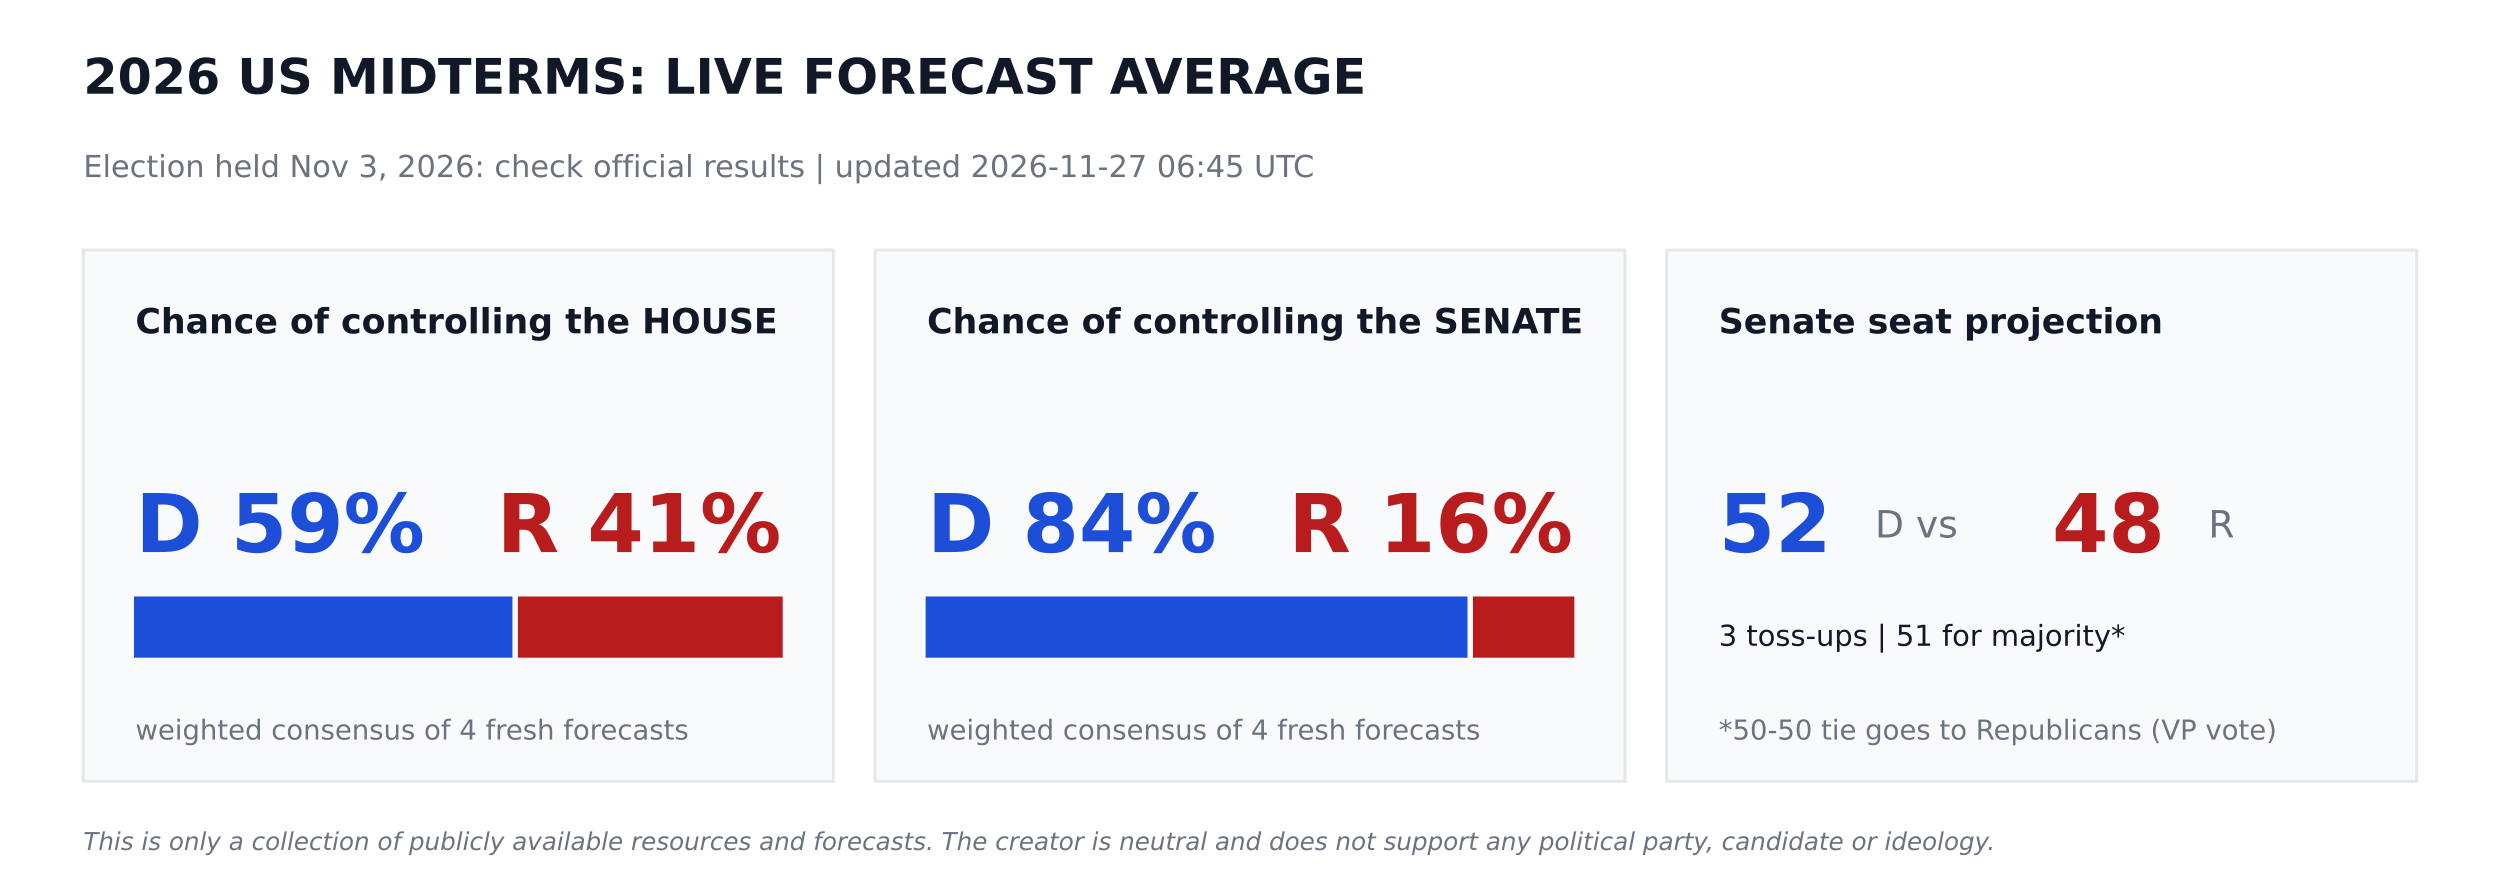
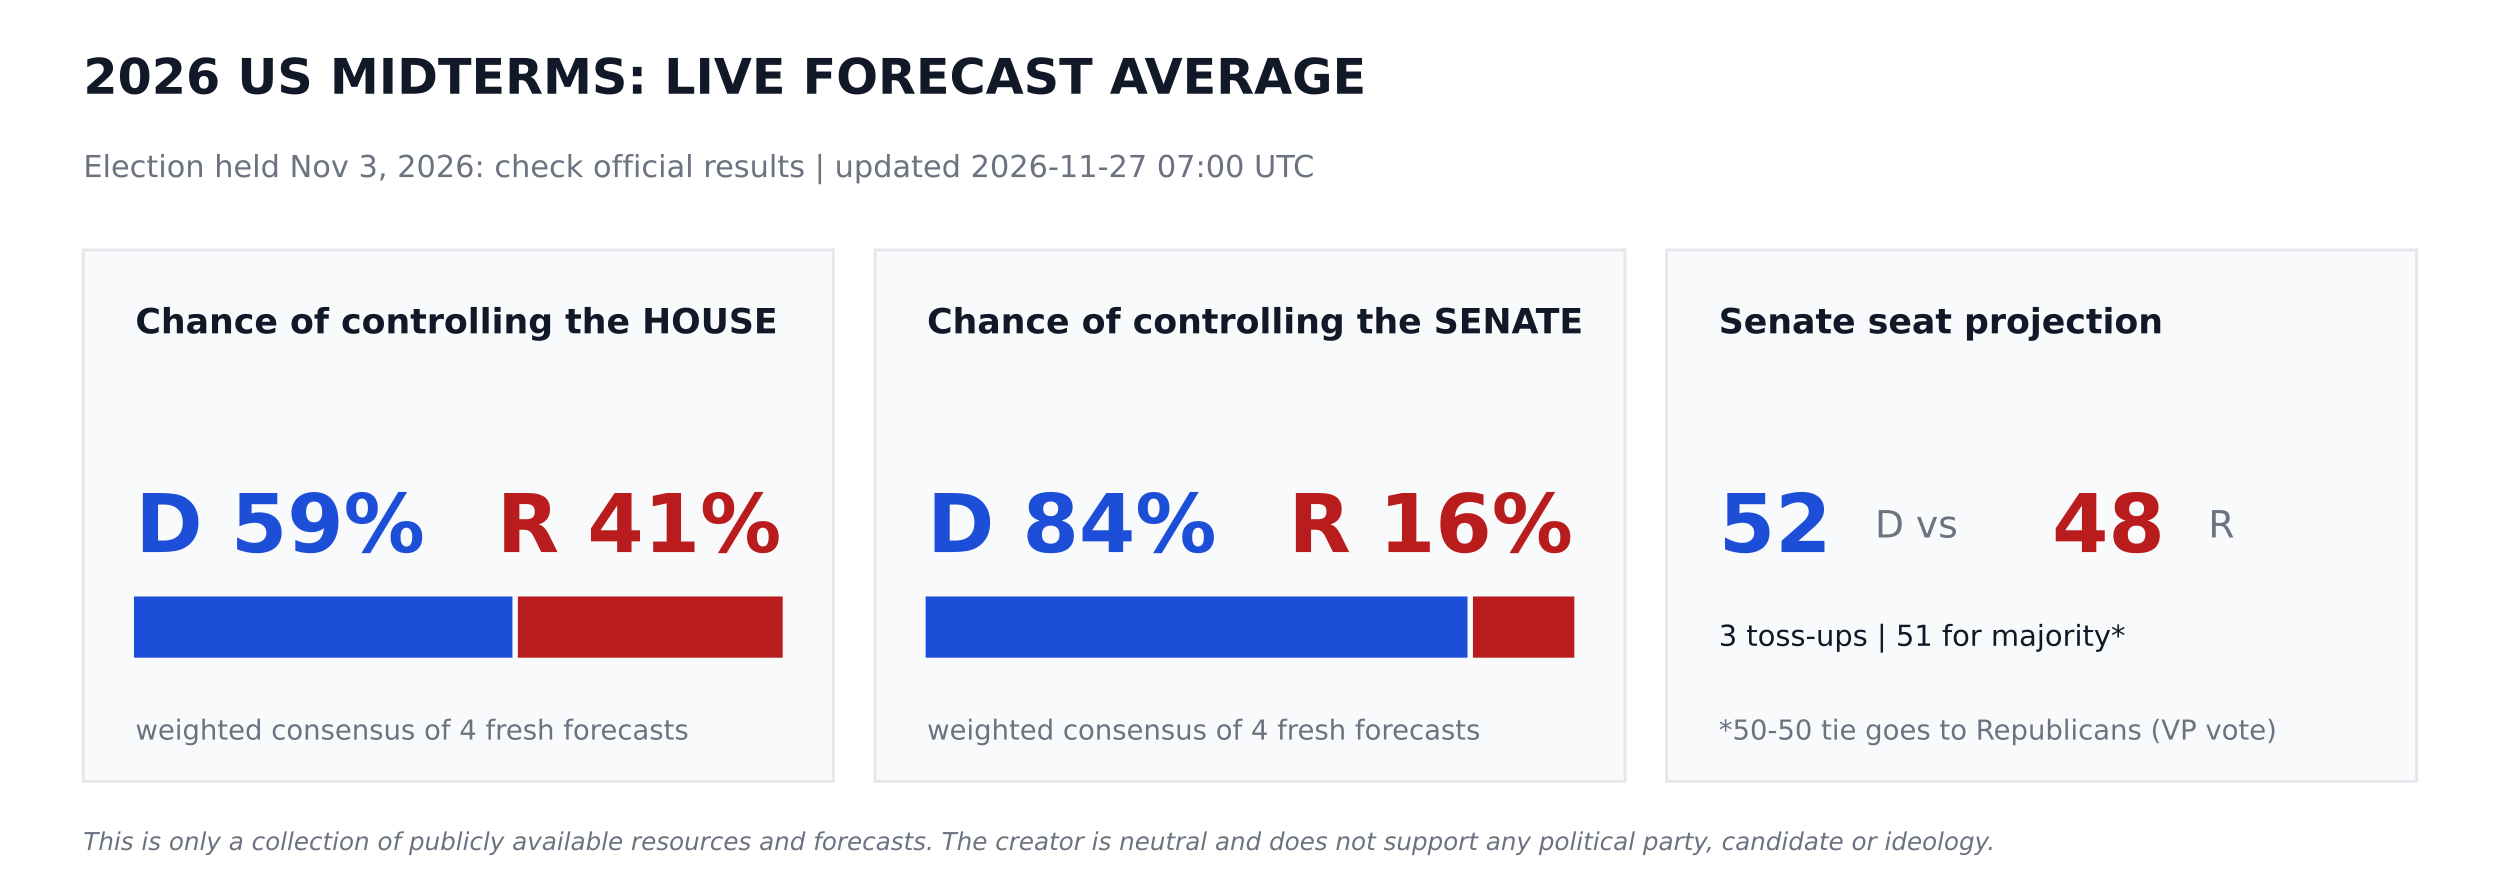
<svg xmlns="http://www.w3.org/2000/svg" width="864pt" height="302.4pt" viewBox="0 0 864 302.4" version="1.1">
  <defs>
    <style type="text/css">*{stroke-linejoin: round; stroke-linecap: butt}</style>
  </defs>
  <g id="figure_1">
    <g id="patch_1">
      <path d="M 0 302.4  L 864 302.4  L 864 0  L 0 0  z " style="fill: #ffffff" />
    </g>
    <g id="axes_1">
      <g id="patch_2">
-         <path d="M 28.8 270  L 288 270  L 288 86.4  L 28.8 86.4  z " clip-path="url(#p045468523d)" style="fill: #f9fafb; stroke: #e5e7eb; stroke-linejoin: miter" />
+         <path d="M 28.8 270  L 288 270  L 288 86.4  L 28.8 86.4  z " clip-path="url(#p9856c91fca)" style="fill: #f9fafb; stroke: #e5e7eb; stroke-linejoin: miter" />
      </g>
      <g id="patch_3">
-         <path d="M 46.8 226.8  L 176.602 226.8  L 176.602 206.64  L 46.8 206.64  z " clip-path="url(#p045468523d)" style="fill: #1d4ed8; stroke: #1d4ed8; stroke-linejoin: miter" />
+         <path d="M 46.8 226.8  L 176.602 226.8  L 176.602 206.64  L 46.8 206.64  z " clip-path="url(#p9856c91fca)" style="fill: #1d4ed8; stroke: #1d4ed8; stroke-linejoin: miter" />
      </g>
      <g id="patch_4">
-         <path d="M 179.482 226.8  L 270 226.8  L 270 206.64  L 179.482 206.64  z " clip-path="url(#p045468523d)" style="fill: #b91c1c; stroke: #b91c1c; stroke-linejoin: miter" />
+         <path d="M 179.482 226.8  L 270 226.8  L 270 206.64  L 179.482 206.64  z " clip-path="url(#p9856c91fca)" style="fill: #b91c1c; stroke: #b91c1c; stroke-linejoin: miter" />
      </g>
      <g id="patch_5">
-         <path d="M 302.4 270  L 561.6 270  L 561.6 86.4  L 302.4 86.4  z " clip-path="url(#p045468523d)" style="fill: #f9fafb; stroke: #e5e7eb; stroke-linejoin: miter" />
+         <path d="M 302.4 270  L 561.6 270  L 561.6 86.4  L 302.4 86.4  z " clip-path="url(#p9856c91fca)" style="fill: #f9fafb; stroke: #e5e7eb; stroke-linejoin: miter" />
      </g>
      <g id="patch_6">
-         <path d="M 320.4 226.8  L 506.671 226.8  L 506.671 206.64  L 320.4 206.64  z " clip-path="url(#p045468523d)" style="fill: #1d4ed8; stroke: #1d4ed8; stroke-linejoin: miter" />
+         <path d="M 320.4 226.8  L 506.671 226.8  L 506.671 206.64  L 320.4 206.64  z " clip-path="url(#p9856c91fca)" style="fill: #1d4ed8; stroke: #1d4ed8; stroke-linejoin: miter" />
      </g>
      <g id="patch_7">
-         <path d="M 509.551 226.8  L 543.6 226.8  L 543.6 206.64  L 509.551 206.64  z " clip-path="url(#p045468523d)" style="fill: #b91c1c; stroke: #b91c1c; stroke-linejoin: miter" />
+         <path d="M 509.551 226.8  L 543.6 226.8  L 543.6 206.64  L 509.551 206.64  z " clip-path="url(#p9856c91fca)" style="fill: #b91c1c; stroke: #b91c1c; stroke-linejoin: miter" />
      </g>
      <g id="patch_8">
-         <path d="M 576 270  L 835.2 270  L 835.2 86.4  L 576 86.4  z " clip-path="url(#p045468523d)" style="fill: #f9fafb; stroke: #e5e7eb; stroke-linejoin: miter" />
+         <path d="M 576 270  L 835.2 270  L 835.2 86.4  L 576 86.4  z " clip-path="url(#p9856c91fca)" style="fill: #f9fafb; stroke: #e5e7eb; stroke-linejoin: miter" />
      </g>
      <g id="text_1">
        <text style="font-weight: 700; font-size: 17px; font-family: 'DejaVu Sans'; text-anchor: start; fill: #111827" x="28.8" y="32.4" transform="rotate(-0 28.8 32.4)">2026 US MIDTERMS: LIVE FORECAST AVERAGE</text>
      </g>
      <g id="text_2">
-         <text style="font-size: 10.5px; font-family: 'DejaVu Sans'; text-anchor: start; fill: #6b7280" x="28.8" y="61.2" transform="rotate(-0 28.8 61.2)">Election held Nov 3, 2026: check official results   |   updated 2026-11-27 06:45 UTC</text>
+         <text style="font-size: 10.5px; font-family: 'DejaVu Sans'; text-anchor: start; fill: #6b7280" x="28.8" y="61.2" transform="rotate(-0 28.8 61.2)">Election held Nov 3, 2026: check official results   |   updated 2026-11-27 07:00 UTC</text>
      </g>
      <g id="text_3">
        <text style="font-weight: 700; font-size: 12px; font-family: 'DejaVu Sans'; text-anchor: start; fill: #111827" x="46.8" y="115.2" transform="rotate(-0 46.8 115.2)">Chance of controlling the HOUSE</text>
      </g>
      <g id="text_4">
        <text style="font-weight: 700; font-size: 28px; font-family: 'DejaVu Sans'; text-anchor: start; fill: #1d4ed8" x="46.8" y="190.8" transform="rotate(-0 46.8 190.8)">D 59%</text>
      </g>
      <g id="text_5">
        <text style="font-weight: 700; font-size: 28px; font-family: 'DejaVu Sans'; text-anchor: end; fill: #b91c1c" x="270" y="190.8" transform="rotate(-0 270 190.8)">R 41%</text>
      </g>
      <g id="text_6">
        <text style="font-size: 9.5px; font-family: 'DejaVu Sans'; text-anchor: start; fill: #6b7280" x="46.8" y="255.6" transform="rotate(-0 46.8 255.6)">weighted consensus of 4 fresh forecasts</text>
      </g>
      <g id="text_7">
        <text style="font-weight: 700; font-size: 12px; font-family: 'DejaVu Sans'; text-anchor: start; fill: #111827" x="320.4" y="115.2" transform="rotate(-0 320.4 115.2)">Chance of controlling the SENATE</text>
      </g>
      <g id="text_8">
        <text style="font-weight: 700; font-size: 28px; font-family: 'DejaVu Sans'; text-anchor: start; fill: #1d4ed8" x="320.4" y="190.8" transform="rotate(-0 320.4 190.8)">D 84%</text>
      </g>
      <g id="text_9">
        <text style="font-weight: 700; font-size: 28px; font-family: 'DejaVu Sans'; text-anchor: end; fill: #b91c1c" x="543.6" y="190.8" transform="rotate(-0 543.6 190.8)">R 16%</text>
      </g>
      <g id="text_10">
        <text style="font-size: 9.5px; font-family: 'DejaVu Sans'; text-anchor: start; fill: #6b7280" x="320.4" y="255.6" transform="rotate(-0 320.4 255.6)">weighted consensus of 4 fresh forecasts</text>
      </g>
      <g id="text_11">
        <text style="font-weight: 700; font-size: 12px; font-family: 'DejaVu Sans'; text-anchor: start; fill: #111827" x="594" y="115.2" transform="rotate(-0 594 115.2)">Senate seat projection</text>
      </g>
      <g id="text_12">
        <text style="font-weight: 700; font-size: 28px; font-family: 'DejaVu Sans'; text-anchor: start; fill: #1d4ed8" x="594" y="190.8" transform="rotate(-0 594 190.8)">52</text>
      </g>
      <g id="text_13">
        <text style="font-size: 13px; font-family: 'DejaVu Sans'; text-anchor: start; fill: #6b7280" x="648" y="185.76" transform="rotate(-0 648 185.76)">D  vs</text>
      </g>
      <g id="text_14">
        <text style="font-weight: 700; font-size: 28px; font-family: 'DejaVu Sans'; text-anchor: start; fill: #b91c1c" x="709.2" y="190.8" transform="rotate(-0 709.2 190.8)">48</text>
      </g>
      <g id="text_15">
        <text style="font-size: 13px; font-family: 'DejaVu Sans'; text-anchor: start; fill: #6b7280" x="763.2" y="185.76" transform="rotate(-0 763.2 185.76)">R</text>
      </g>
      <g id="text_16">
        <text style="font-size: 10px; font-family: 'DejaVu Sans'; text-anchor: start; fill: #111827" x="594" y="223.2" transform="rotate(-0 594 223.2)">3 toss-ups  |  51 for majority*</text>
      </g>
      <g id="text_17">
        <text style="font-size: 9.5px; font-family: 'DejaVu Sans'; text-anchor: start; fill: #6b7280" x="594" y="255.6" transform="rotate(-0 594 255.6)">*50-50 tie goes to Republicans (VP vote)</text>
      </g>
      <g id="text_18">
        <text style="font-style: italic; font-size: 8.5px; font-family: 'DejaVu Sans'; text-anchor: start; fill: #6b7280" x="28.8" y="293.76" transform="rotate(-0 28.8 293.76)">This is only a collection of publicly available resources and forecasts. The creator is neutral and does not support any political party, candidate or ideology.</text>
      </g>
    </g>
  </g>
  <defs>
-     <clipPath id="p045468523d">
+     <clipPath id="p9856c91fca">
      <rect x="0" y="0" width="864" height="302.4" />
    </clipPath>
  </defs>
</svg>
